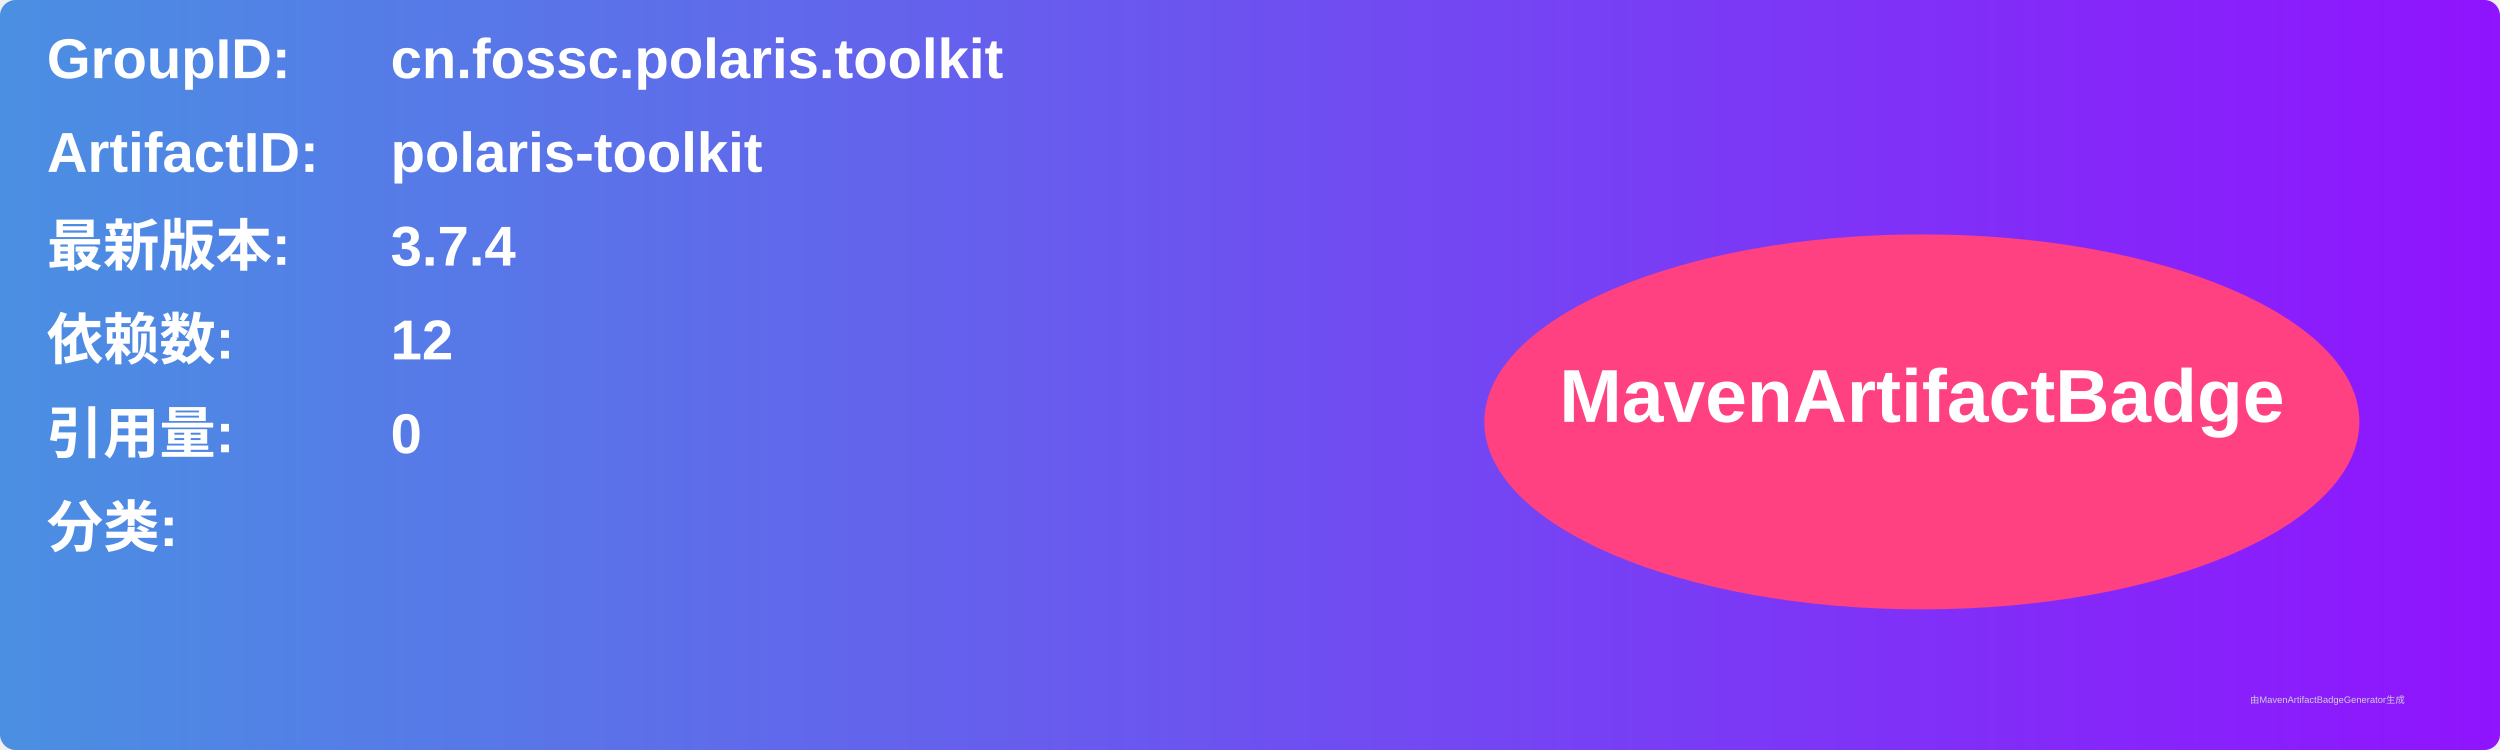
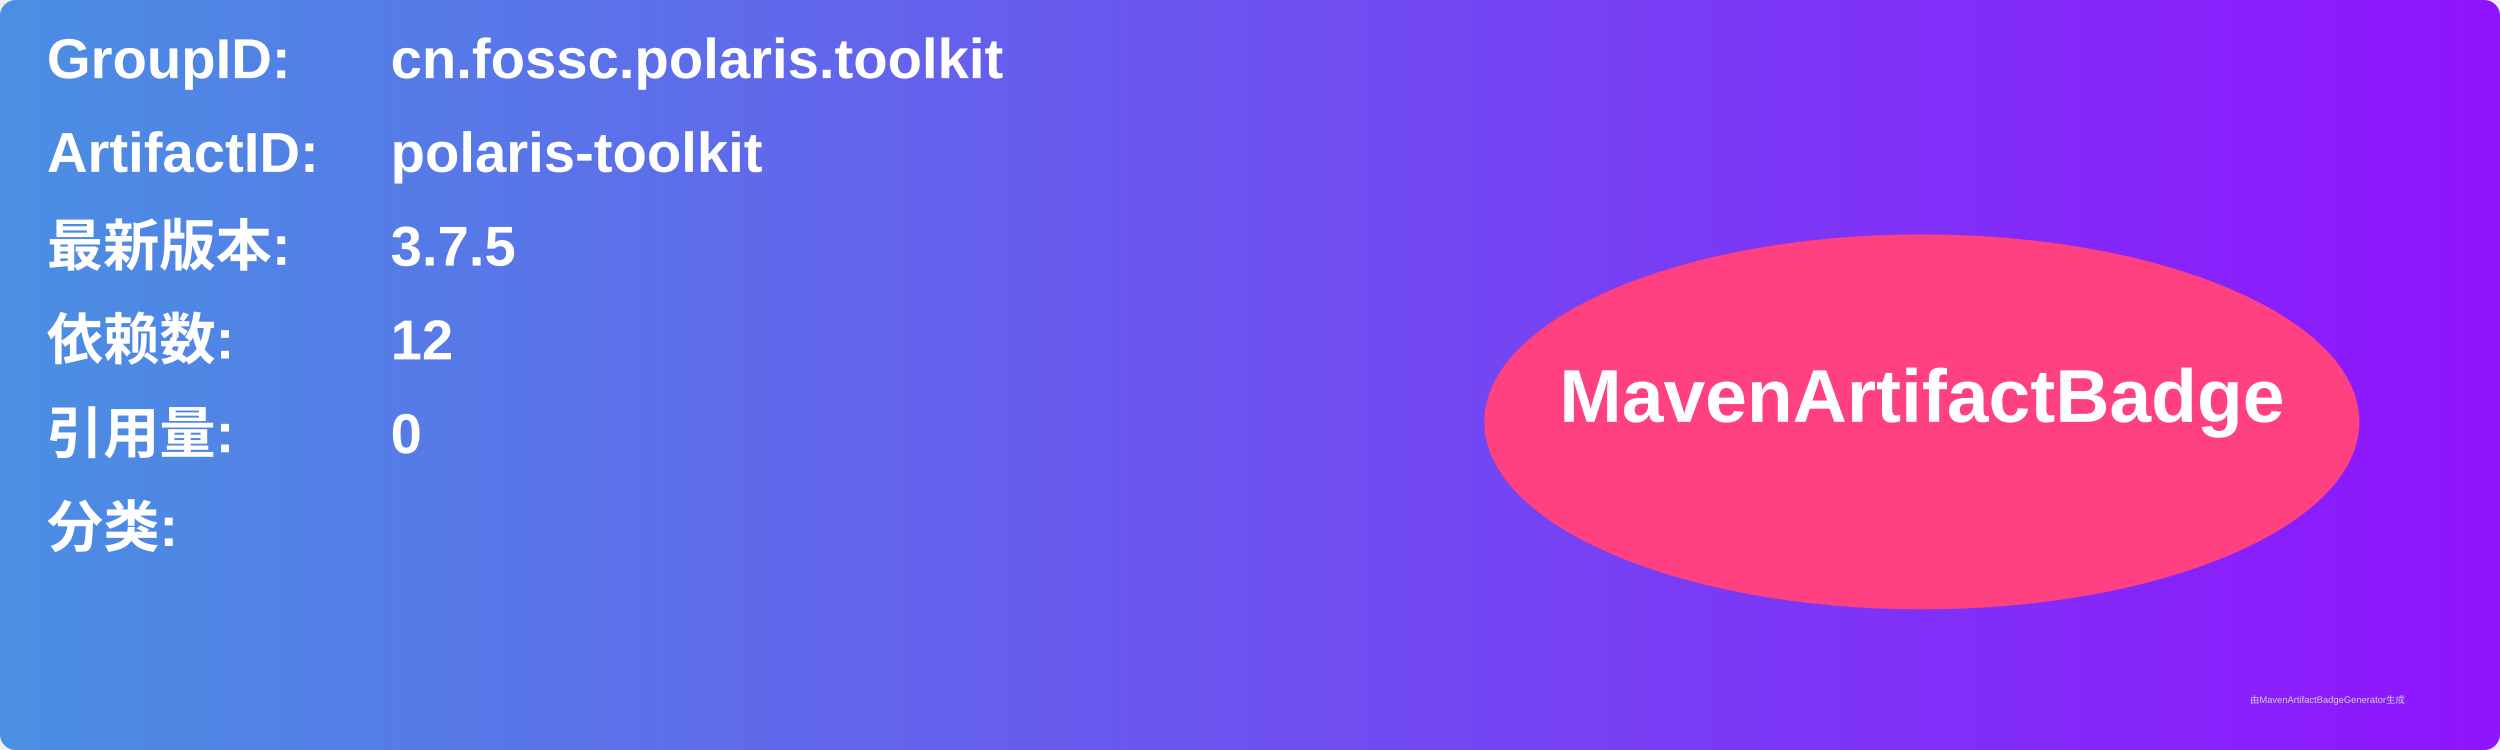
<svg xmlns="http://www.w3.org/2000/svg" width="800" height="240" viewBox="0 0 800 240">
  <linearGradient id="grad" x1="0%" y1="0%" x2="100%" y2="0%">
    <stop offset="0%" stop-color="#4a90e2" />
    <stop offset="100%" stop-color="#9013fe" />
  </linearGradient>
  <rect width="100%" height="100%" rx="5" ry="5" fill="url(#grad)" />
  <g transform="translate(15, 15)">
    <text x="0" y="10" font-family="Arial" font-size="18" fill="white" font-weight="bold" width="260">GroupID:</text>
    <text x="110" y="10" font-family="Arial" font-size="18" fill="white" font-weight="bold" width="460">cn.fossc.polaris.toolkit</text>
    <text x="0" y="40" font-family="Arial" font-size="18" fill="white" font-weight="bold" width="260">ArtifactID:</text>
    <text x="110" y="40" font-family="Arial" font-size="18" fill="white" font-weight="bold" width="460">polaris-toolkit</text>
    <text x="0" y="70" font-family="Arial" font-size="18" fill="white" font-weight="bold">最新版本:</text>
    <text x="110" y="70" font-family="Arial" font-size="18" fill="white" font-weight="bold">
-       <tspan font-weight="bold">3.7.4</tspan>
+       <tspan font-weight="bold">3.7.5</tspan>
    </text>
    <text x="0" y="100" font-family="Arial" font-size="18" fill="white" font-weight="bold">依赖数: </text>
    <text x="110" y="100" font-family="Arial" font-size="18" fill="white">
      <tspan font-weight="bold">12</tspan>
    </text>
    <text x="0" y="130" font-family="Arial" font-size="18" fill="white" font-weight="bold">引用量: </text>
    <text x="110" y="130" font-family="Arial" font-size="18" fill="white">
      <tspan font-weight="bold">0</tspan>
    </text>
    <text x="0" y="160" font-family="Arial" font-size="18" fill="white" font-weight="bold">分类:</text>
    <text x="10" y="190" font-family="Arial" font-size="10" fill="white">
      <tspan font-weight="bold" />
    </text>
    <ellipse cx="600" cy="120" rx="140" ry="60" fill="#ff4081" />
    <text x="600" y="120" text-anchor="middle" font-family="Arial" font-size="24" fill="white" font-weight="bold">MavenArtifactBadge</text>
  </g>
  <text x="720" y="225" font-family="Arial" font-size="3" fill="#d0d0d0">由MavenArtifactBadgeGenerator生成</text>
</svg>
